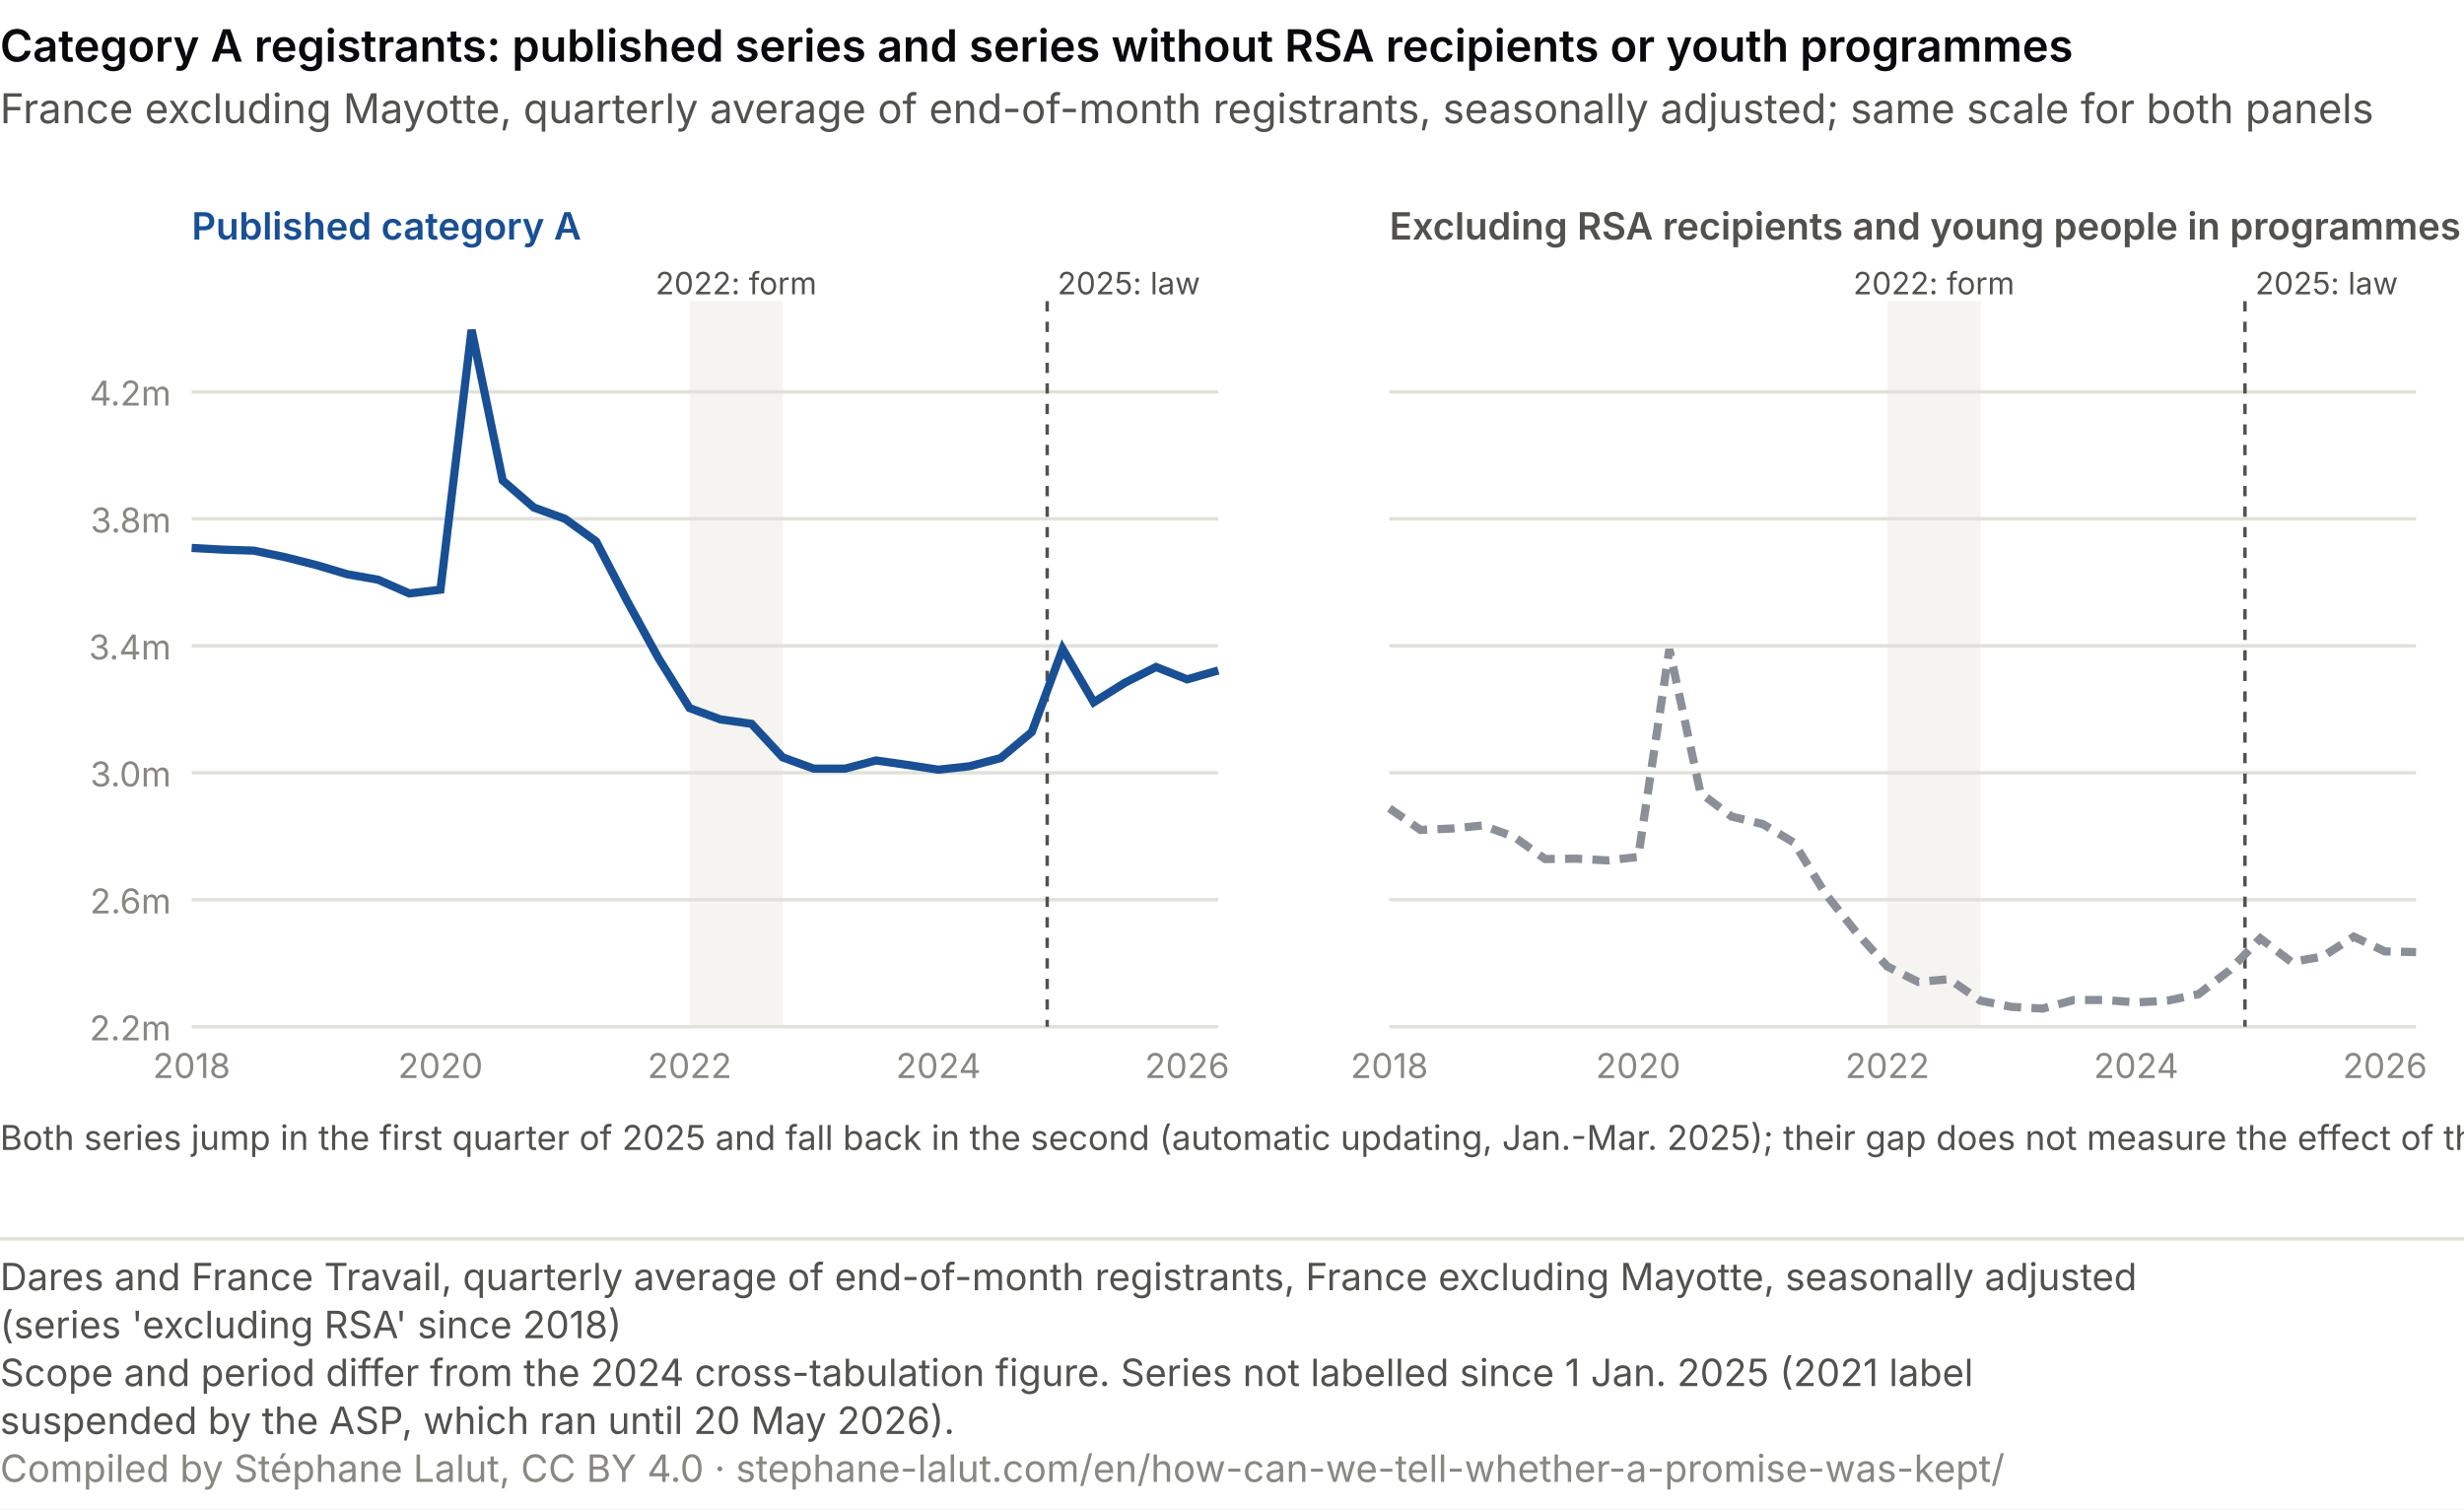
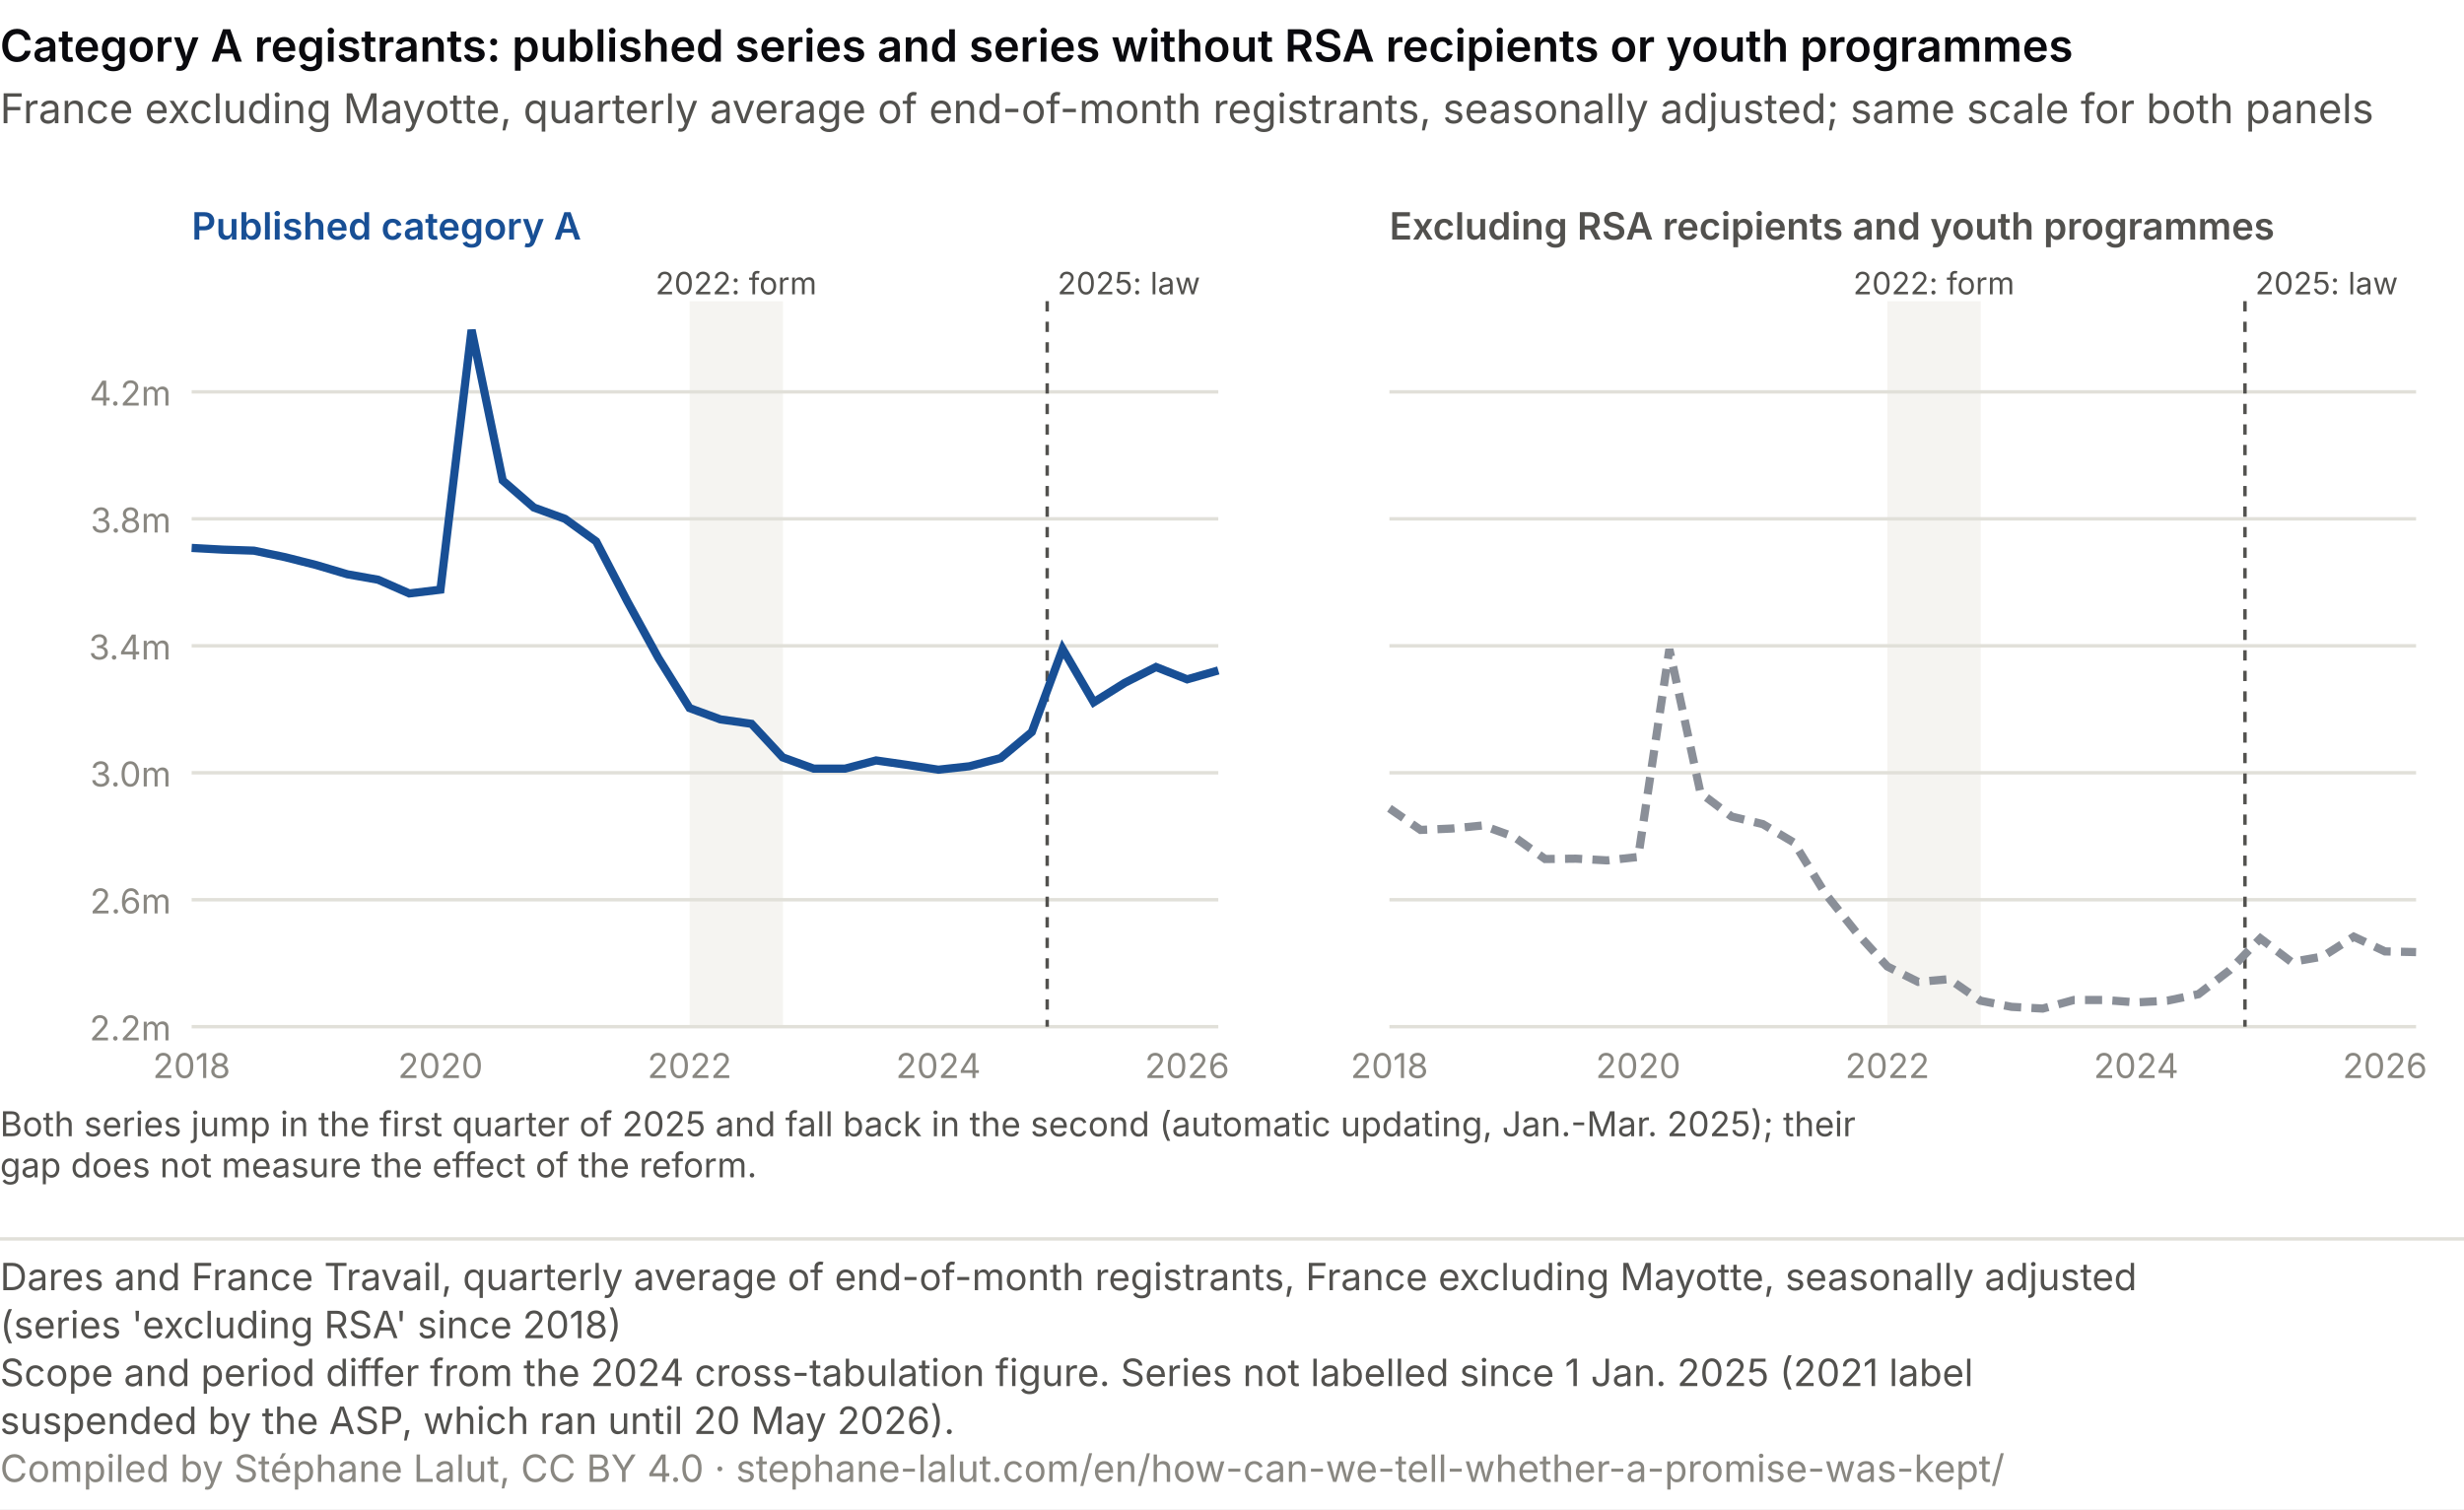
<svg xmlns="http://www.w3.org/2000/svg" viewBox="0 0 720 441" role="img" font-variant-numeric="tabular-nums" aria-labelledby="mg-t mg-d" font-family="system-ui, -apple-system, Segoe UI, sans-serif">
  <rect width="720" height="441" fill="#ffffff" />
  <text x="0.0" y="18.0" font-size="13" fill="#0A0A0E" text-anchor="start" font-weight="600">Category A registrants: published series and series without RSA recipients or youth programmes</text>
  <text x="0.0" y="36.0" font-size="12" fill="#52514e" text-anchor="start">France excluding Mayotte, quarterly average of end-of-month registrants, seasonally adjusted; same scale for both panels</text>
  <text x="56.0" y="70.0" font-size="11" fill="#184f95" text-anchor="start" font-weight="600">Published category A</text>
  <rect x="201.5" y="88.0" width="27.3" height="212.0" fill="#eeede8" opacity="0.6" />
  <line x1="56.0" y1="300.0" x2="356.0" y2="300.0" stroke="#e1e0d9" />
  <text x="50.0" y="304.0" font-size="10" fill="#898781" text-anchor="end">2.2m</text>
  <line x1="56.0" y1="262.9" x2="356.0" y2="262.9" stroke="#e1e0d9" />
  <text x="50.0" y="266.9" font-size="10" fill="#898781" text-anchor="end">2.6m</text>
  <line x1="56.0" y1="225.8" x2="356.0" y2="225.8" stroke="#e1e0d9" />
  <text x="50.0" y="229.8" font-size="10" fill="#898781" text-anchor="end">3.0m</text>
  <line x1="56.0" y1="188.7" x2="356.0" y2="188.7" stroke="#e1e0d9" />
  <text x="50.0" y="192.7" font-size="10" fill="#898781" text-anchor="end">3.4m</text>
  <line x1="56.0" y1="151.6" x2="356.0" y2="151.6" stroke="#e1e0d9" />
  <text x="50.0" y="155.6" font-size="10" fill="#898781" text-anchor="end">3.8m</text>
  <line x1="56.0" y1="114.5" x2="356.0" y2="114.5" stroke="#e1e0d9" />
  <text x="50.0" y="118.5" font-size="10" fill="#898781" text-anchor="end">4.2m</text>
  <text x="56.0" y="315.0" font-size="10" fill="#898781" text-anchor="middle">2018</text>
  <text x="128.7" y="315.0" font-size="10" fill="#898781" text-anchor="middle">2020</text>
  <text x="201.5" y="315.0" font-size="10" fill="#898781" text-anchor="middle">2022</text>
  <text x="274.2" y="315.0" font-size="10" fill="#898781" text-anchor="middle">2024</text>
  <text x="346.9" y="315.0" font-size="10" fill="#898781" text-anchor="middle">2026</text>
  <line x1="306.0" y1="88.0" x2="306.0" y2="300.0" stroke="#52514e" stroke-dasharray="3 3" />
  <polyline points="56.0,160.1 65.1,160.6 74.2,160.9 83.3,162.8 92.4,165.1 101.5,167.8 110.5,169.4 119.6,173.4 128.7,172.3 137.8,96.4 146.9,140.4 156.0,148.3 165.1,151.6 174.2,158.2 183.3,175.7 192.4,192.3 201.5,206.9 210.5,210.2 219.6,211.5 228.7,221.3 237.8,224.6 246.9,224.6 256.0,222.2 265.1,223.5 274.2,224.9 283.3,223.9 292.4,221.5 301.5,213.9 310.5,189.6 319.6,205.2 328.7,199.5 337.8,194.9 346.9,198.5 356.0,195.9" fill="none" stroke="#184f95" stroke-width="2.4" />
  <text x="215.1" y="86.0" font-size="9" fill="#52514e" text-anchor="middle">2022: form</text>
  <text x="309.0" y="86.0" font-size="9" fill="#52514e" text-anchor="start">2025: law</text>
-   <text x="406.0" y="70.0" font-size="11" fill="#52514e" text-anchor="start" font-weight="600">Excluding RSA recipients and young people in programmes</text>
+   <text x="406.0" y="70.0" font-size="11" fill="#52514e" text-anchor="start" font-weight="600">Excluding RSA recipients and youth programmes</text>
  <rect x="551.5" y="88.0" width="27.3" height="212.0" fill="#eeede8" opacity="0.6" />
  <line x1="406.0" y1="300.0" x2="706.0" y2="300.0" stroke="#e1e0d9" />
  <line x1="406.0" y1="262.9" x2="706.0" y2="262.9" stroke="#e1e0d9" />
  <line x1="406.0" y1="225.8" x2="706.0" y2="225.8" stroke="#e1e0d9" />
  <line x1="406.0" y1="188.7" x2="706.0" y2="188.7" stroke="#e1e0d9" />
  <line x1="406.0" y1="151.6" x2="706.0" y2="151.6" stroke="#e1e0d9" />
  <line x1="406.0" y1="114.5" x2="706.0" y2="114.5" stroke="#e1e0d9" />
  <text x="406.0" y="315.0" font-size="10" fill="#898781" text-anchor="middle">2018</text>
  <text x="478.7" y="315.0" font-size="10" fill="#898781" text-anchor="middle">2020</text>
  <text x="551.5" y="315.0" font-size="10" fill="#898781" text-anchor="middle">2022</text>
  <text x="624.2" y="315.0" font-size="10" fill="#898781" text-anchor="middle">2024</text>
  <text x="696.9" y="315.0" font-size="10" fill="#898781" text-anchor="middle">2026</text>
  <line x1="656.0" y1="88.0" x2="656.0" y2="300.0" stroke="#52514e" stroke-dasharray="3 3" />
  <polyline points="406.0,236.2 415.1,242.5 424.2,242.1 433.3,241.2 442.4,244.5 451.5,251.0 460.5,250.9 469.6,251.4 478.7,250.4 487.8,189.7 496.9,231.7 506.0,238.6 515.1,240.8 524.2,246.2 533.3,261.0 542.4,272.4 551.5,282.4 560.5,286.9 569.6,286.1 578.7,292.4 587.8,294.2 596.9,294.7 606.0,292.2 615.1,292.2 624.2,292.9 633.3,292.4 642.4,290.5 651.5,283.5 660.5,274.2 669.6,281.1 678.7,279.5 687.8,273.7 696.9,278.0 706.0,278.2" fill="none" stroke="#8a8f98" stroke-width="2.4" stroke-dasharray="5 3" />
  <text x="565.1" y="86.0" font-size="9" fill="#52514e" text-anchor="middle">2022: form</text>
  <text x="659.0" y="86.0" font-size="9" fill="#52514e" text-anchor="start">2025: law</text>
-   <text x="0.0" y="336.0" font-size="10" fill="#52514e" text-anchor="start">Both series jump in the first quarter of 2025 and fall back in the second (automatic updating, Jan.-Mar. 2025); their gap does not measure the effect of the reform.</text>
+   <text x="0.0" y="332.0" font-size="10" fill="#52514e" text-anchor="start">Both series jump in the first quarter of 2025 and fall back in the second (automatic updating, Jan.-Mar. 2025); their</text>
+   <text x="0.0" y="344.0" font-size="10" fill="#52514e" text-anchor="start">gap does not measure the effect of the reform.</text>
  <line x1="0" y1="362.0" x2="720" y2="362.0" stroke="#e1e0d9" />
  <text class="pied-source" x="0" y="377.0" font-size="11" fill="#52514e">Dares and France Travail, quarterly average of end-of-month registrants, France excluding Mayotte, seasonally adjusted</text>
  <text class="pied-source" x="0" y="391.0" font-size="11" fill="#52514e">(series 'excluding RSA' since 2018)</text>
  <text class="pied-note" x="0" y="405.0" font-size="11" fill="#52514e">Scope and period differ from the 2024 cross-tabulation figure. Series not labelled since 1 Jan. 2025 (2021 label</text>
-   <text class="pied-note" x="0" y="419.0" font-size="11" fill="#52514e">suspended by the ASP, which ran until 20 May 2026).</text>
+   <text class="pied-note" x="0" y="419.0" font-size="11" fill="#52514e">suspended by the ASP, which ran until 20 May 2026).</text>
  <text class="pied-licence" x="0" y="433.0" font-size="11" fill="#898781">Compiled by Stéphane Lalut, CC BY 4.0 · stephane-lalut.com/en/how-can-we-tell-whether-a-promise-was-kept/</text>
</svg>
